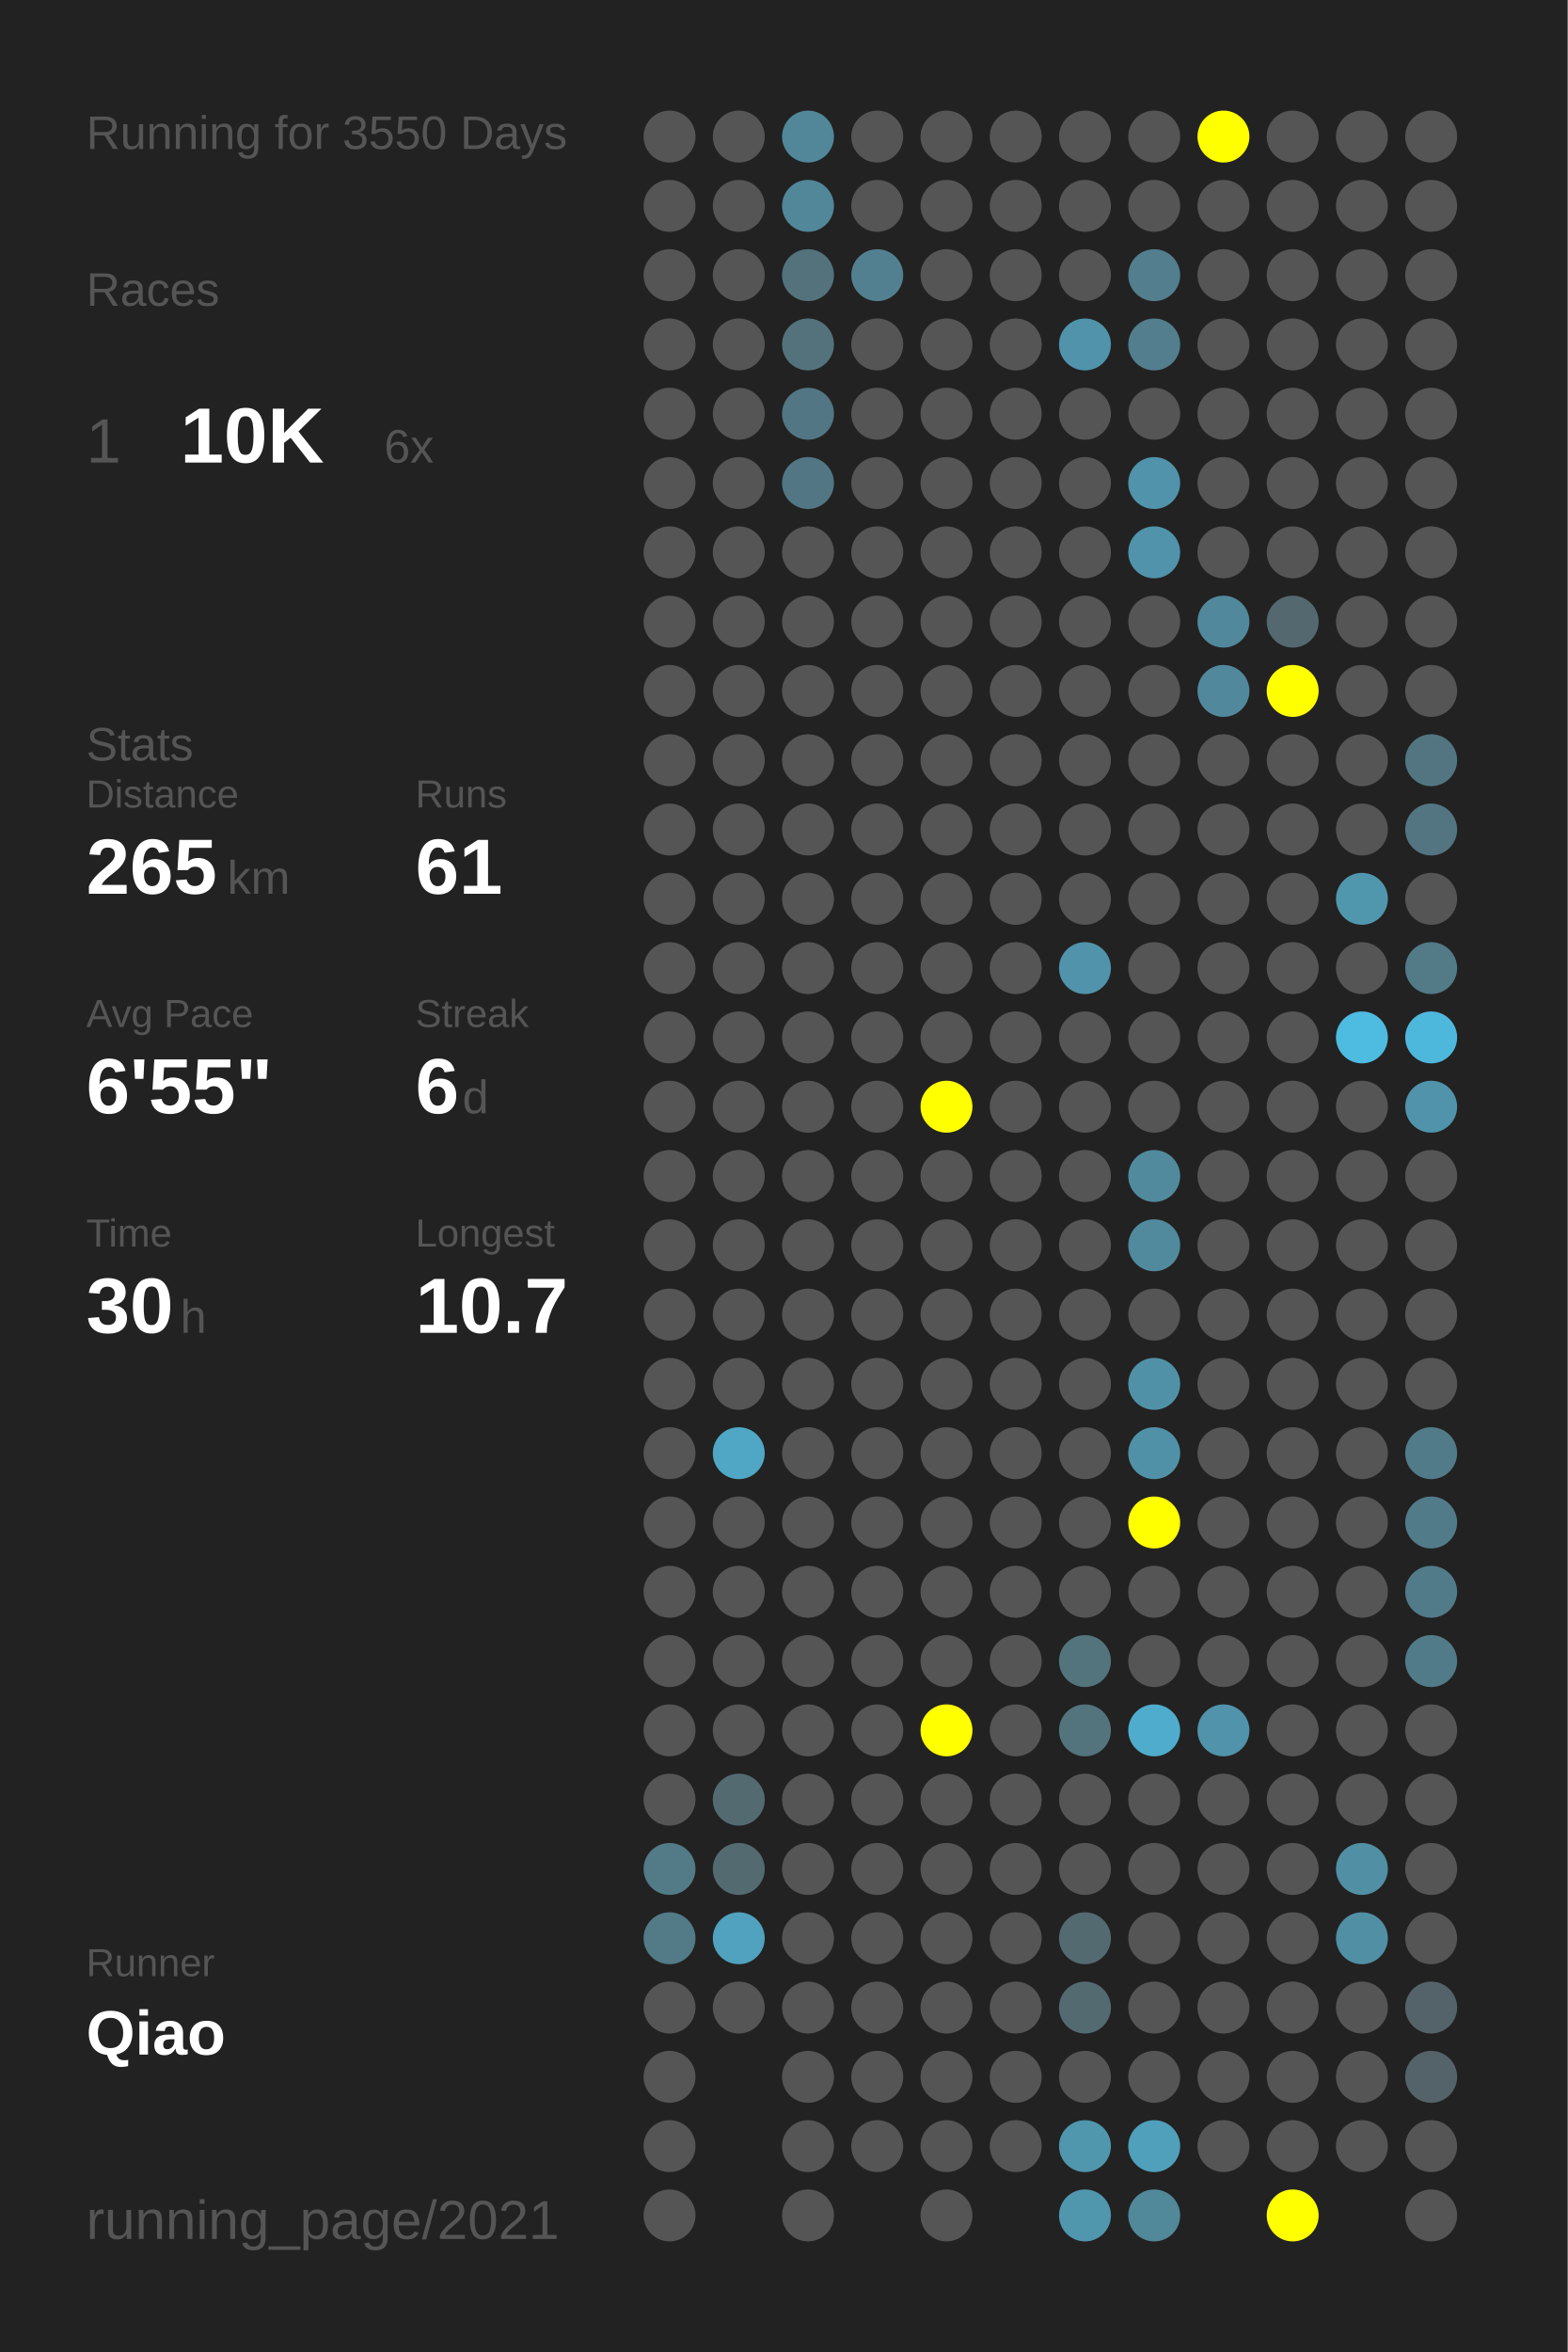
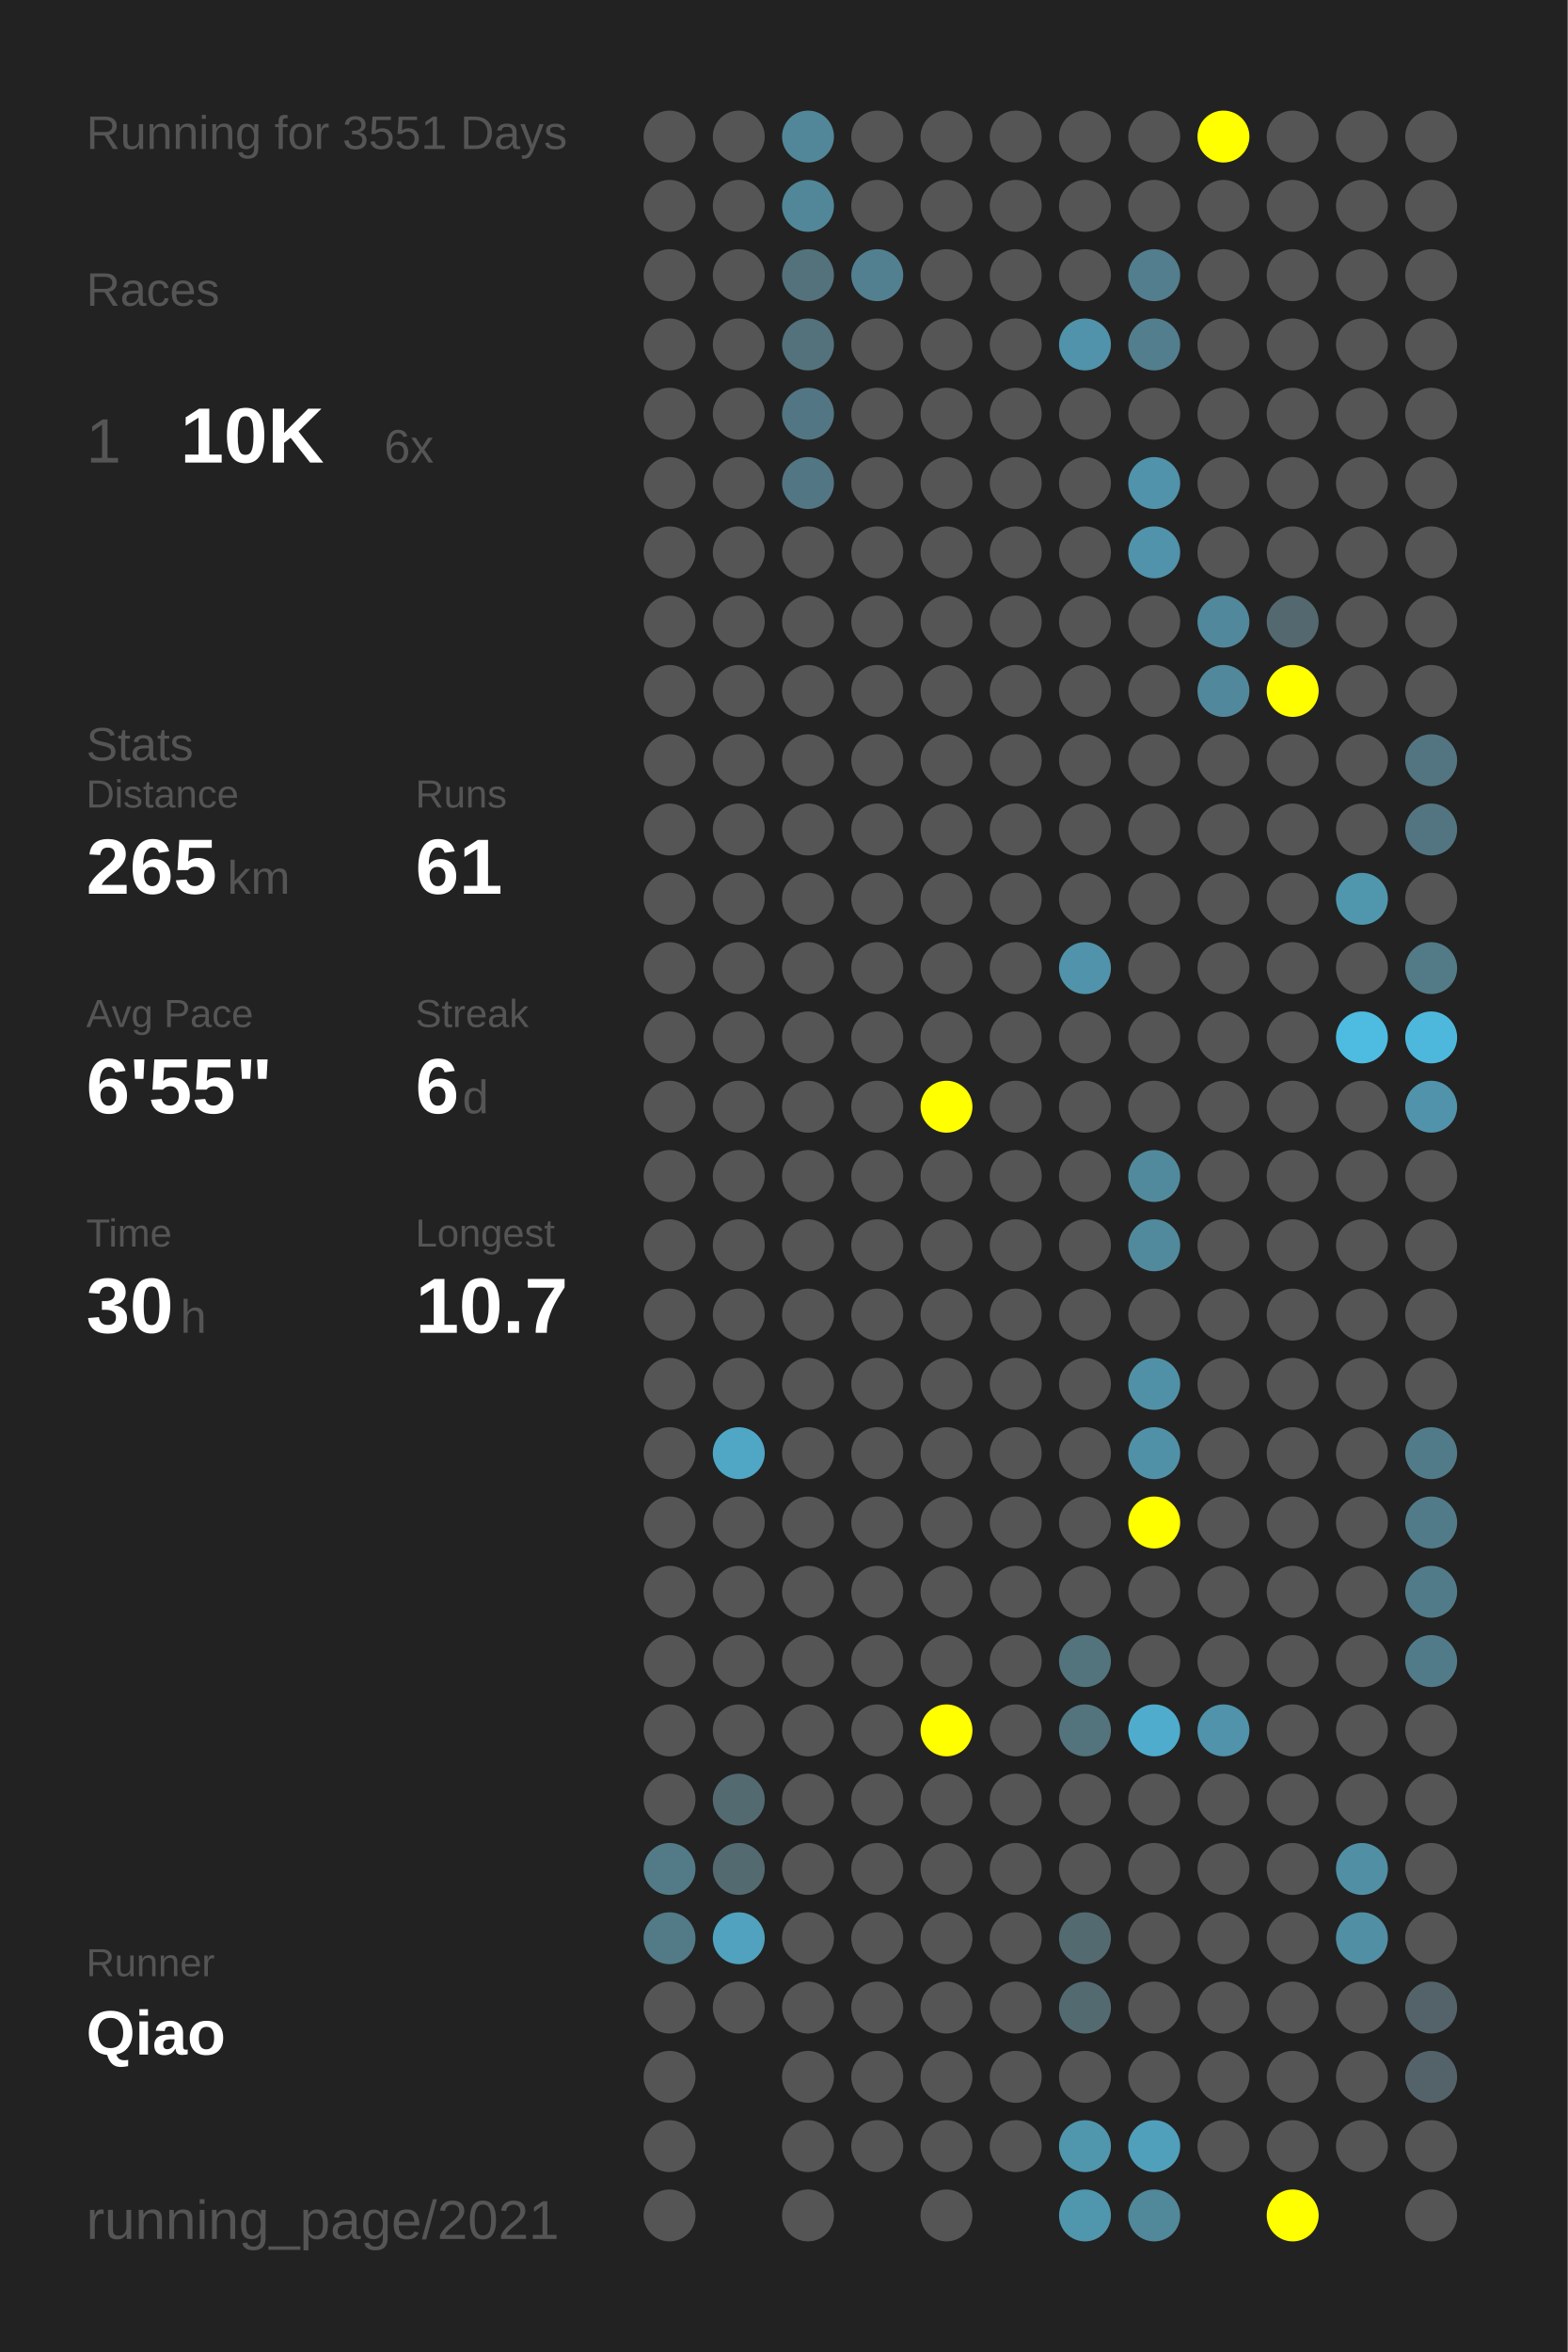
<svg xmlns="http://www.w3.org/2000/svg" baseProfile="full" height="300mm" version="1.1" viewBox="0,0,200,300" width="200mm">
  <defs />
  <rect fill="#222222" height="300" width="200" x="0" y="0" />
-   <text fill="#555555" style="font-size:6px; font-family:Arial;" x="11" y="19">Running for 3550 Days</text>
+   <text fill="#555555" style="font-size:6px; font-family:Arial;" x="11" y="19">Running for 3551 Days</text>
  <text fill="#555555" style="font-size:6px; font-family:Arial;" x="11" y="39">Races</text>
  <text fill="#555555" style="font-size:8px; font-family:Arial;" x="11" y="59">1</text>
  <text fill="#FFFFFF" style="font-size:10px; font-family:Arial; font-weight:bold;" x="23" y="59">10K</text>
  <text fill="#555555" style="font-size:6px; font-family:Arial;" x="49" y="59">6x</text>
  <text fill="#555555" style="font-size:6px; font-family:Arial;" x="11" y="97">Stats</text>
  <text fill="#555555" style="font-size:5px; font-family:Arial;" x="11" y="103">Distance</text>
  <text fill="#FFFFFF" style="font-size:10px; font-family:Arial; font-weight:bold;" x="11" y="114">265</text>
  <text fill="#555555" style="font-size:6px; font-family:Arial;" x="29" y="114">km</text>
  <text fill="#555555" style="font-size:5px; font-family:Arial;" x="53" y="103">Runs</text>
  <text fill="#FFFFFF" style="font-size:10px; font-family:Arial; font-weight:bold;" x="53" y="114">61</text>
  <text fill="#555555" style="font-size:5px; font-family:Arial;" x="11" y="131">Avg Pace</text>
  <text fill="#FFFFFF" style="font-size:10px; font-family:Arial; font-weight:bold;" x="11" y="142">6'55"</text>
  <text fill="#555555" style="font-size:5px; font-family:Arial;" x="53" y="131">Streak</text>
  <text fill="#FFFFFF" style="font-size:10px; font-family:Arial; font-weight:bold;" x="53" y="142">6</text>
  <text fill="#555555" style="font-size:6px; font-family:Arial;" x="59" y="142">d</text>
  <text fill="#555555" style="font-size:5px; font-family:Arial;" x="11" y="159">Time</text>
  <text fill="#FFFFFF" style="font-size:10px; font-family:Arial; font-weight:bold;" x="11" y="170">30</text>
  <text fill="#555555" style="font-size:6px; font-family:Arial;" x="23" y="170">h</text>
  <text fill="#555555" style="font-size:5px; font-family:Arial;" x="53" y="159">Longest</text>
  <text fill="#FFFFFF" style="font-size:10px; font-family:Arial; font-weight:bold;" x="53" y="170">10.7</text>
  <text fill="#555555" style="font-size:5px; font-family:Arial;" x="11" y="252.065">Runner</text>
  <text fill="#FFFFFF" style="font-size:8px; font-family:Arial; font-weight:bold;" x="11" y="262.065">Qiao</text>
  <text fill="#555555" style="font-size:7px; font-family:Arial;" x="11" y="285.581">running_page/2021</text>
  <circle cx="85.417" cy="17.419" fill="#555555" r="3.312" />
  <circle cx="85.417" cy="26.258" fill="#555555" r="3.312" />
  <circle cx="85.417" cy="35.097" fill="#555555" r="3.312" />
  <circle cx="85.417" cy="43.935" fill="#555555" r="3.312" />
  <circle cx="85.417" cy="52.774" fill="#555555" r="3.312" />
  <circle cx="85.417" cy="61.613" fill="#555555" r="3.312" />
  <circle cx="85.417" cy="70.452" fill="#555555" r="3.312" />
  <circle cx="85.417" cy="79.29" fill="#555555" r="3.312" />
  <circle cx="85.417" cy="88.129" fill="#555555" r="3.312" />
  <circle cx="85.417" cy="96.968" fill="#555555" r="3.312" />
  <circle cx="85.417" cy="105.806" fill="#555555" r="3.312" />
  <circle cx="85.417" cy="114.645" fill="#555555" r="3.312" />
  <circle cx="85.417" cy="123.484" fill="#555555" r="3.312" />
  <circle cx="85.417" cy="132.323" fill="#555555" r="3.312" />
  <circle cx="85.417" cy="141.161" fill="#555555" r="3.312" />
  <circle cx="85.417" cy="150" fill="#555555" r="3.312" />
  <circle cx="85.417" cy="158.839" fill="#555555" r="3.312" />
  <circle cx="85.417" cy="167.677" fill="#555555" r="3.312" />
  <circle cx="85.417" cy="176.516" fill="#555555" r="3.312" />
  <circle cx="85.417" cy="185.355" fill="#555555" r="3.312" />
  <circle cx="85.417" cy="194.194" fill="#555555" r="3.312" />
  <circle cx="85.417" cy="203.032" fill="#555555" r="3.312" />
  <circle cx="85.417" cy="211.871" fill="#555555" r="3.312" />
  <circle cx="85.417" cy="220.71" fill="#555555" r="3.312" />
  <circle cx="85.417" cy="229.548" fill="#555555" r="3.312" />
  <circle cx="85.417" cy="238.387" fill="#527a87" r="3.312" />
  <circle cx="85.417" cy="247.226" fill="#527a87" r="3.312" />
  <circle cx="85.417" cy="256.065" fill="#555555" r="3.312" />
  <circle cx="85.417" cy="264.903" fill="#555555" r="3.312" />
  <circle cx="85.417" cy="273.742" fill="#555555" r="3.312" />
  <circle cx="85.417" cy="282.581" fill="#555555" r="3.312" />
  <circle cx="94.25" cy="17.419" fill="#555555" r="3.312" />
  <circle cx="94.25" cy="26.258" fill="#555555" r="3.312" />
  <circle cx="94.25" cy="35.097" fill="#555555" r="3.312" />
  <circle cx="94.25" cy="43.935" fill="#555555" r="3.312" />
  <circle cx="94.25" cy="52.774" fill="#555555" r="3.312" />
  <circle cx="94.25" cy="61.613" fill="#555555" r="3.312" />
  <circle cx="94.25" cy="70.452" fill="#555555" r="3.312" />
  <circle cx="94.25" cy="79.29" fill="#555555" r="3.312" />
  <circle cx="94.25" cy="88.129" fill="#555555" r="3.312" />
  <circle cx="94.25" cy="96.968" fill="#555555" r="3.312" />
  <circle cx="94.25" cy="105.806" fill="#555555" r="3.312" />
  <circle cx="94.25" cy="114.645" fill="#555555" r="3.312" />
  <circle cx="94.25" cy="123.484" fill="#555555" r="3.312" />
  <circle cx="94.25" cy="132.323" fill="#555555" r="3.312" />
  <circle cx="94.25" cy="141.161" fill="#555555" r="3.312" />
  <circle cx="94.25" cy="150" fill="#555555" r="3.312" />
  <circle cx="94.25" cy="158.839" fill="#555555" r="3.312" />
  <circle cx="94.25" cy="167.677" fill="#555555" r="3.312" />
  <circle cx="94.25" cy="176.516" fill="#555555" r="3.312" />
  <circle cx="94.25" cy="185.355" fill="#4fa7c5" r="3.312" />
  <circle cx="94.25" cy="194.194" fill="#555555" r="3.312" />
  <circle cx="94.25" cy="203.032" fill="#555555" r="3.312" />
  <circle cx="94.25" cy="211.871" fill="#555555" r="3.312" />
  <circle cx="94.25" cy="220.71" fill="#555555" r="3.312" />
  <circle cx="94.25" cy="229.548" fill="#536a71" r="3.312" />
  <circle cx="94.25" cy="238.387" fill="#536a71" r="3.312" />
  <circle cx="94.25" cy="247.226" fill="#50a2be" r="3.312" />
  <circle cx="94.25" cy="256.065" fill="#555555" r="3.312" />
  <circle cx="103.083" cy="17.419" fill="#518799" r="3.312" />
  <circle cx="103.083" cy="26.258" fill="#518799" r="3.312" />
  <circle cx="103.083" cy="35.097" fill="#53727c" r="3.312" />
  <circle cx="103.083" cy="43.935" fill="#53727c" r="3.312" />
  <circle cx="103.083" cy="52.774" fill="#527683" r="3.312" />
  <circle cx="103.083" cy="61.613" fill="#527683" r="3.312" />
  <circle cx="103.083" cy="70.452" fill="#555555" r="3.312" />
  <circle cx="103.083" cy="79.29" fill="#555555" r="3.312" />
  <circle cx="103.083" cy="88.129" fill="#555555" r="3.312" />
  <circle cx="103.083" cy="96.968" fill="#555555" r="3.312" />
  <circle cx="103.083" cy="105.806" fill="#555555" r="3.312" />
  <circle cx="103.083" cy="114.645" fill="#555555" r="3.312" />
  <circle cx="103.083" cy="123.484" fill="#555555" r="3.312" />
  <circle cx="103.083" cy="132.323" fill="#555555" r="3.312" />
  <circle cx="103.083" cy="141.161" fill="#555555" r="3.312" />
  <circle cx="103.083" cy="150" fill="#555555" r="3.312" />
  <circle cx="103.083" cy="158.839" fill="#555555" r="3.312" />
  <circle cx="103.083" cy="167.677" fill="#555555" r="3.312" />
  <circle cx="103.083" cy="176.516" fill="#555555" r="3.312" />
  <circle cx="103.083" cy="185.355" fill="#555555" r="3.312" />
  <circle cx="103.083" cy="194.194" fill="#555555" r="3.312" />
  <circle cx="103.083" cy="203.032" fill="#555555" r="3.312" />
  <circle cx="103.083" cy="211.871" fill="#555555" r="3.312" />
  <circle cx="103.083" cy="220.71" fill="#555555" r="3.312" />
  <circle cx="103.083" cy="229.548" fill="#555555" r="3.312" />
  <circle cx="103.083" cy="238.387" fill="#555555" r="3.312" />
  <circle cx="103.083" cy="247.226" fill="#555555" r="3.312" />
  <circle cx="103.083" cy="256.065" fill="#555555" r="3.312" />
  <circle cx="103.083" cy="264.903" fill="#555555" r="3.312" />
  <circle cx="103.083" cy="273.742" fill="#555555" r="3.312" />
  <circle cx="103.083" cy="282.581" fill="#555555" r="3.312" />
  <circle cx="111.917" cy="17.419" fill="#555555" r="3.312" />
  <circle cx="111.917" cy="26.258" fill="#555555" r="3.312" />
  <circle cx="111.917" cy="35.097" fill="#528090" r="3.312" />
  <circle cx="111.917" cy="43.935" fill="#555555" r="3.312" />
  <circle cx="111.917" cy="52.774" fill="#555555" r="3.312" />
  <circle cx="111.917" cy="61.613" fill="#555555" r="3.312" />
  <circle cx="111.917" cy="70.452" fill="#555555" r="3.312" />
  <circle cx="111.917" cy="79.29" fill="#555555" r="3.312" />
  <circle cx="111.917" cy="88.129" fill="#555555" r="3.312" />
  <circle cx="111.917" cy="96.968" fill="#555555" r="3.312" />
  <circle cx="111.917" cy="105.806" fill="#555555" r="3.312" />
  <circle cx="111.917" cy="114.645" fill="#555555" r="3.312" />
  <circle cx="111.917" cy="123.484" fill="#555555" r="3.312" />
  <circle cx="111.917" cy="132.323" fill="#555555" r="3.312" />
  <circle cx="111.917" cy="141.161" fill="#555555" r="3.312" />
  <circle cx="111.917" cy="150" fill="#555555" r="3.312" />
  <circle cx="111.917" cy="158.839" fill="#555555" r="3.312" />
  <circle cx="111.917" cy="167.677" fill="#555555" r="3.312" />
  <circle cx="111.917" cy="176.516" fill="#555555" r="3.312" />
  <circle cx="111.917" cy="185.355" fill="#555555" r="3.312" />
  <circle cx="111.917" cy="194.194" fill="#555555" r="3.312" />
  <circle cx="111.917" cy="203.032" fill="#555555" r="3.312" />
  <circle cx="111.917" cy="211.871" fill="#555555" r="3.312" />
  <circle cx="111.917" cy="220.71" fill="#555555" r="3.312" />
  <circle cx="111.917" cy="229.548" fill="#555555" r="3.312" />
  <circle cx="111.917" cy="238.387" fill="#555555" r="3.312" />
  <circle cx="111.917" cy="247.226" fill="#555555" r="3.312" />
  <circle cx="111.917" cy="256.065" fill="#555555" r="3.312" />
  <circle cx="111.917" cy="264.903" fill="#555555" r="3.312" />
  <circle cx="111.917" cy="273.742" fill="#555555" r="3.312" />
  <circle cx="120.75" cy="17.419" fill="#555555" r="3.312" />
  <circle cx="120.75" cy="26.258" fill="#555555" r="3.312" />
  <circle cx="120.75" cy="35.097" fill="#555555" r="3.312" />
  <circle cx="120.75" cy="43.935" fill="#555555" r="3.312" />
  <circle cx="120.75" cy="52.774" fill="#555555" r="3.312" />
  <circle cx="120.75" cy="61.613" fill="#555555" r="3.312" />
  <circle cx="120.75" cy="70.452" fill="#555555" r="3.312" />
  <circle cx="120.75" cy="79.29" fill="#555555" r="3.312" />
  <circle cx="120.75" cy="88.129" fill="#555555" r="3.312" />
  <circle cx="120.75" cy="96.968" fill="#555555" r="3.312" />
  <circle cx="120.75" cy="105.806" fill="#555555" r="3.312" />
  <circle cx="120.75" cy="114.645" fill="#555555" r="3.312" />
  <circle cx="120.75" cy="123.484" fill="#555555" r="3.312" />
  <circle cx="120.75" cy="132.323" fill="#555555" r="3.312" />
  <circle cx="120.75" cy="141.161" fill="#FFFF00" r="3.312" />
  <circle cx="120.75" cy="150" fill="#555555" r="3.312" />
  <circle cx="120.75" cy="158.839" fill="#555555" r="3.312" />
  <circle cx="120.75" cy="167.677" fill="#555555" r="3.312" />
  <circle cx="120.75" cy="176.516" fill="#555555" r="3.312" />
  <circle cx="120.75" cy="185.355" fill="#555555" r="3.312" />
  <circle cx="120.75" cy="194.194" fill="#555555" r="3.312" />
  <circle cx="120.75" cy="203.032" fill="#555555" r="3.312" />
  <circle cx="120.75" cy="211.871" fill="#555555" r="3.312" />
  <circle cx="120.75" cy="220.71" fill="#FFFF00" r="3.312" />
  <circle cx="120.75" cy="229.548" fill="#555555" r="3.312" />
  <circle cx="120.75" cy="238.387" fill="#555555" r="3.312" />
  <circle cx="120.75" cy="247.226" fill="#555555" r="3.312" />
  <circle cx="120.75" cy="256.065" fill="#555555" r="3.312" />
  <circle cx="120.75" cy="264.903" fill="#555555" r="3.312" />
  <circle cx="120.75" cy="273.742" fill="#555555" r="3.312" />
  <circle cx="120.75" cy="282.581" fill="#555555" r="3.312" />
  <circle cx="129.583" cy="17.419" fill="#555555" r="3.312" />
  <circle cx="129.583" cy="26.258" fill="#555555" r="3.312" />
  <circle cx="129.583" cy="35.097" fill="#555555" r="3.312" />
  <circle cx="129.583" cy="43.935" fill="#555555" r="3.312" />
  <circle cx="129.583" cy="52.774" fill="#555555" r="3.312" />
  <circle cx="129.583" cy="61.613" fill="#555555" r="3.312" />
  <circle cx="129.583" cy="70.452" fill="#555555" r="3.312" />
  <circle cx="129.583" cy="79.29" fill="#555555" r="3.312" />
  <circle cx="129.583" cy="88.129" fill="#555555" r="3.312" />
  <circle cx="129.583" cy="96.968" fill="#555555" r="3.312" />
  <circle cx="129.583" cy="105.806" fill="#555555" r="3.312" />
  <circle cx="129.583" cy="114.645" fill="#555555" r="3.312" />
  <circle cx="129.583" cy="123.484" fill="#555555" r="3.312" />
  <circle cx="129.583" cy="132.323" fill="#555555" r="3.312" />
  <circle cx="129.583" cy="141.161" fill="#555555" r="3.312" />
  <circle cx="129.583" cy="150" fill="#555555" r="3.312" />
  <circle cx="129.583" cy="158.839" fill="#555555" r="3.312" />
  <circle cx="129.583" cy="167.677" fill="#555555" r="3.312" />
  <circle cx="129.583" cy="176.516" fill="#555555" r="3.312" />
  <circle cx="129.583" cy="185.355" fill="#555555" r="3.312" />
  <circle cx="129.583" cy="194.194" fill="#555555" r="3.312" />
  <circle cx="129.583" cy="203.032" fill="#555555" r="3.312" />
  <circle cx="129.583" cy="211.871" fill="#555555" r="3.312" />
  <circle cx="129.583" cy="220.71" fill="#555555" r="3.312" />
  <circle cx="129.583" cy="229.548" fill="#555555" r="3.312" />
  <circle cx="129.583" cy="238.387" fill="#555555" r="3.312" />
  <circle cx="129.583" cy="247.226" fill="#555555" r="3.312" />
  <circle cx="129.583" cy="256.065" fill="#555555" r="3.312" />
  <circle cx="129.583" cy="264.903" fill="#555555" r="3.312" />
  <circle cx="129.583" cy="273.742" fill="#555555" r="3.312" />
  <circle cx="138.417" cy="17.419" fill="#555555" r="3.312" />
  <circle cx="138.417" cy="26.258" fill="#555555" r="3.312" />
  <circle cx="138.417" cy="35.097" fill="#555555" r="3.312" />
  <circle cx="138.417" cy="43.935" fill="#5093aa" r="3.312" />
  <circle cx="138.417" cy="52.774" fill="#555555" r="3.312" />
  <circle cx="138.417" cy="61.613" fill="#555555" r="3.312" />
  <circle cx="138.417" cy="70.452" fill="#555555" r="3.312" />
  <circle cx="138.417" cy="79.29" fill="#555555" r="3.312" />
  <circle cx="138.417" cy="88.129" fill="#555555" r="3.312" />
  <circle cx="138.417" cy="96.968" fill="#555555" r="3.312" />
  <circle cx="138.417" cy="105.806" fill="#555555" r="3.312" />
  <circle cx="138.417" cy="114.645" fill="#555555" r="3.312" />
  <circle cx="138.417" cy="123.484" fill="#5093aa" r="3.312" />
  <circle cx="138.417" cy="132.323" fill="#555555" r="3.312" />
  <circle cx="138.417" cy="141.161" fill="#555555" r="3.312" />
  <circle cx="138.417" cy="150" fill="#555555" r="3.312" />
  <circle cx="138.417" cy="158.839" fill="#555555" r="3.312" />
  <circle cx="138.417" cy="167.677" fill="#555555" r="3.312" />
  <circle cx="138.417" cy="176.516" fill="#555555" r="3.312" />
  <circle cx="138.417" cy="185.355" fill="#555555" r="3.312" />
  <circle cx="138.417" cy="194.194" fill="#555555" r="3.312" />
  <circle cx="138.417" cy="203.032" fill="#555555" r="3.312" />
  <circle cx="138.417" cy="211.871" fill="#53737d" r="3.312" />
  <circle cx="138.417" cy="220.71" fill="#53737d" r="3.312" />
  <circle cx="138.417" cy="229.548" fill="#555555" r="3.312" />
  <circle cx="138.417" cy="238.387" fill="#555555" r="3.312" />
  <circle cx="138.417" cy="247.226" fill="#536a71" r="3.312" />
  <circle cx="138.417" cy="256.065" fill="#536a71" r="3.312" />
  <circle cx="138.417" cy="264.903" fill="#555555" r="3.312" />
  <circle cx="138.417" cy="273.742" fill="#5096ad" r="3.312" />
  <circle cx="138.417" cy="282.581" fill="#5096ad" r="3.312" />
  <circle cx="147.25" cy="17.419" fill="#555555" r="3.312" />
  <circle cx="147.25" cy="26.258" fill="#555555" r="3.312" />
  <circle cx="147.25" cy="35.097" fill="#527e8e" r="3.312" />
  <circle cx="147.25" cy="43.935" fill="#527e8e" r="3.312" />
  <circle cx="147.25" cy="52.774" fill="#555555" r="3.312" />
  <circle cx="147.25" cy="61.613" fill="#5093aa" r="3.312" />
  <circle cx="147.25" cy="70.452" fill="#5093aa" r="3.312" />
  <circle cx="147.25" cy="79.29" fill="#555555" r="3.312" />
  <circle cx="147.25" cy="88.129" fill="#555555" r="3.312" />
  <circle cx="147.25" cy="96.968" fill="#555555" r="3.312" />
  <circle cx="147.25" cy="105.806" fill="#555555" r="3.312" />
  <circle cx="147.25" cy="114.645" fill="#555555" r="3.312" />
  <circle cx="147.25" cy="123.484" fill="#555555" r="3.312" />
  <circle cx="147.25" cy="132.323" fill="#555555" r="3.312" />
  <circle cx="147.25" cy="141.161" fill="#555555" r="3.312" />
  <circle cx="147.25" cy="150" fill="#518a9d" r="3.312" />
  <circle cx="147.25" cy="158.839" fill="#518a9d" r="3.312" />
  <circle cx="147.25" cy="167.677" fill="#555555" r="3.312" />
  <circle cx="147.25" cy="176.516" fill="#5191a7" r="3.312" />
  <circle cx="147.25" cy="185.355" fill="#5191a7" r="3.312" />
  <circle cx="147.25" cy="194.194" fill="#FFFF00" r="3.312" />
  <circle cx="147.25" cy="203.032" fill="#555555" r="3.312" />
  <circle cx="147.25" cy="211.871" fill="#555555" r="3.312" />
  <circle cx="147.25" cy="220.71" fill="#4faccc" r="3.312" />
  <circle cx="147.25" cy="229.548" fill="#555555" r="3.312" />
  <circle cx="147.25" cy="238.387" fill="#555555" r="3.312" />
  <circle cx="147.25" cy="247.226" fill="#555555" r="3.312" />
  <circle cx="147.25" cy="256.065" fill="#555555" r="3.312" />
  <circle cx="147.25" cy="264.903" fill="#555555" r="3.312" />
  <circle cx="147.25" cy="273.742" fill="#50a0bb" r="3.312" />
  <circle cx="147.25" cy="282.581" fill="#51889a" r="3.312" />
  <circle cx="156.083" cy="17.419" fill="#FFFF00" r="3.312" />
  <circle cx="156.083" cy="26.258" fill="#555555" r="3.312" />
  <circle cx="156.083" cy="35.097" fill="#555555" r="3.312" />
  <circle cx="156.083" cy="43.935" fill="#555555" r="3.312" />
  <circle cx="156.083" cy="52.774" fill="#555555" r="3.312" />
  <circle cx="156.083" cy="61.613" fill="#555555" r="3.312" />
  <circle cx="156.083" cy="70.452" fill="#555555" r="3.312" />
  <circle cx="156.083" cy="79.29" fill="#51889b" r="3.312" />
  <circle cx="156.083" cy="88.129" fill="#51889b" r="3.312" />
  <circle cx="156.083" cy="96.968" fill="#555555" r="3.312" />
  <circle cx="156.083" cy="105.806" fill="#555555" r="3.312" />
  <circle cx="156.083" cy="114.645" fill="#555555" r="3.312" />
  <circle cx="156.083" cy="123.484" fill="#555555" r="3.312" />
  <circle cx="156.083" cy="132.323" fill="#555555" r="3.312" />
  <circle cx="156.083" cy="141.161" fill="#555555" r="3.312" />
  <circle cx="156.083" cy="150" fill="#555555" r="3.312" />
  <circle cx="156.083" cy="158.839" fill="#555555" r="3.312" />
  <circle cx="156.083" cy="167.677" fill="#555555" r="3.312" />
  <circle cx="156.083" cy="176.516" fill="#555555" r="3.312" />
  <circle cx="156.083" cy="185.355" fill="#555555" r="3.312" />
  <circle cx="156.083" cy="194.194" fill="#555555" r="3.312" />
  <circle cx="156.083" cy="203.032" fill="#555555" r="3.312" />
  <circle cx="156.083" cy="211.871" fill="#555555" r="3.312" />
  <circle cx="156.083" cy="220.71" fill="#5093aa" r="3.312" />
  <circle cx="156.083" cy="229.548" fill="#555555" r="3.312" />
  <circle cx="156.083" cy="238.387" fill="#555555" r="3.312" />
  <circle cx="156.083" cy="247.226" fill="#555555" r="3.312" />
  <circle cx="156.083" cy="256.065" fill="#555555" r="3.312" />
  <circle cx="156.083" cy="264.903" fill="#555555" r="3.312" />
  <circle cx="156.083" cy="273.742" fill="#555555" r="3.312" />
  <circle cx="164.917" cy="17.419" fill="#555555" r="3.312" />
  <circle cx="164.917" cy="26.258" fill="#555555" r="3.312" />
  <circle cx="164.917" cy="35.097" fill="#555555" r="3.312" />
  <circle cx="164.917" cy="43.935" fill="#555555" r="3.312" />
  <circle cx="164.917" cy="52.774" fill="#555555" r="3.312" />
  <circle cx="164.917" cy="61.613" fill="#555555" r="3.312" />
  <circle cx="164.917" cy="70.452" fill="#555555" r="3.312" />
  <circle cx="164.917" cy="79.29" fill="#53686f" r="3.312" />
  <circle cx="164.917" cy="88.129" fill="#FFFF00" r="3.312" />
  <circle cx="164.917" cy="96.968" fill="#555555" r="3.312" />
  <circle cx="164.917" cy="105.806" fill="#555555" r="3.312" />
  <circle cx="164.917" cy="114.645" fill="#555555" r="3.312" />
  <circle cx="164.917" cy="123.484" fill="#555555" r="3.312" />
  <circle cx="164.917" cy="132.323" fill="#555555" r="3.312" />
  <circle cx="164.917" cy="141.161" fill="#555555" r="3.312" />
  <circle cx="164.917" cy="150" fill="#555555" r="3.312" />
  <circle cx="164.917" cy="158.839" fill="#555555" r="3.312" />
  <circle cx="164.917" cy="167.677" fill="#555555" r="3.312" />
  <circle cx="164.917" cy="176.516" fill="#555555" r="3.312" />
  <circle cx="164.917" cy="185.355" fill="#555555" r="3.312" />
  <circle cx="164.917" cy="194.194" fill="#555555" r="3.312" />
  <circle cx="164.917" cy="203.032" fill="#555555" r="3.312" />
  <circle cx="164.917" cy="211.871" fill="#555555" r="3.312" />
  <circle cx="164.917" cy="220.71" fill="#555555" r="3.312" />
  <circle cx="164.917" cy="229.548" fill="#555555" r="3.312" />
  <circle cx="164.917" cy="238.387" fill="#555555" r="3.312" />
  <circle cx="164.917" cy="247.226" fill="#555555" r="3.312" />
  <circle cx="164.917" cy="256.065" fill="#555555" r="3.312" />
  <circle cx="164.917" cy="264.903" fill="#555555" r="3.312" />
  <circle cx="164.917" cy="273.742" fill="#555555" r="3.312" />
  <circle cx="164.917" cy="282.581" fill="#FFFF00" r="3.312" />
  <circle cx="173.75" cy="17.419" fill="#555555" r="3.312" />
  <circle cx="173.75" cy="26.258" fill="#555555" r="3.312" />
  <circle cx="173.75" cy="35.097" fill="#555555" r="3.312" />
  <circle cx="173.75" cy="43.935" fill="#555555" r="3.312" />
  <circle cx="173.75" cy="52.774" fill="#555555" r="3.312" />
  <circle cx="173.75" cy="61.613" fill="#555555" r="3.312" />
  <circle cx="173.75" cy="70.452" fill="#555555" r="3.312" />
  <circle cx="173.75" cy="79.29" fill="#555555" r="3.312" />
  <circle cx="173.75" cy="88.129" fill="#555555" r="3.312" />
  <circle cx="173.75" cy="96.968" fill="#555555" r="3.312" />
  <circle cx="173.75" cy="105.806" fill="#555555" r="3.312" />
  <circle cx="173.75" cy="114.645" fill="#5097ae" r="3.312" />
  <circle cx="173.75" cy="123.484" fill="#555555" r="3.312" />
  <circle cx="173.75" cy="132.323" fill="#4ebbe0" r="3.312" />
  <circle cx="173.75" cy="141.161" fill="#555555" r="3.312" />
  <circle cx="173.75" cy="150" fill="#555555" r="3.312" />
  <circle cx="173.75" cy="158.839" fill="#555555" r="3.312" />
  <circle cx="173.75" cy="167.677" fill="#555555" r="3.312" />
  <circle cx="173.75" cy="176.516" fill="#555555" r="3.312" />
  <circle cx="173.75" cy="185.355" fill="#555555" r="3.312" />
  <circle cx="173.75" cy="194.194" fill="#555555" r="3.312" />
  <circle cx="173.75" cy="203.032" fill="#555555" r="3.312" />
  <circle cx="173.75" cy="211.871" fill="#555555" r="3.312" />
  <circle cx="173.75" cy="220.71" fill="#555555" r="3.312" />
  <circle cx="173.75" cy="229.548" fill="#555555" r="3.312" />
  <circle cx="173.75" cy="238.387" fill="#518fa4" r="3.312" />
  <circle cx="173.75" cy="247.226" fill="#518fa4" r="3.312" />
  <circle cx="173.75" cy="256.065" fill="#555555" r="3.312" />
  <circle cx="173.75" cy="264.903" fill="#555555" r="3.312" />
  <circle cx="173.75" cy="273.742" fill="#555555" r="3.312" />
  <circle cx="182.583" cy="17.419" fill="#555555" r="3.312" />
  <circle cx="182.583" cy="26.258" fill="#555555" r="3.312" />
  <circle cx="182.583" cy="35.097" fill="#555555" r="3.312" />
  <circle cx="182.583" cy="43.935" fill="#555555" r="3.312" />
  <circle cx="182.583" cy="52.774" fill="#555555" r="3.312" />
  <circle cx="182.583" cy="61.613" fill="#555555" r="3.312" />
  <circle cx="182.583" cy="70.452" fill="#555555" r="3.312" />
  <circle cx="182.583" cy="79.29" fill="#555555" r="3.312" />
  <circle cx="182.583" cy="88.129" fill="#555555" r="3.312" />
  <circle cx="182.583" cy="96.968" fill="#527581" r="3.312" />
  <circle cx="182.583" cy="105.806" fill="#527581" r="3.312" />
  <circle cx="182.583" cy="114.645" fill="#555555" r="3.312" />
  <circle cx="182.583" cy="123.484" fill="#527a87" r="3.312" />
  <circle cx="182.583" cy="132.323" fill="#4eb8dc" r="3.312" />
  <circle cx="182.583" cy="141.161" fill="#5093aa" r="3.312" />
  <circle cx="182.583" cy="150" fill="#555555" r="3.312" />
  <circle cx="182.583" cy="158.839" fill="#555555" r="3.312" />
  <circle cx="182.583" cy="167.677" fill="#555555" r="3.312" />
  <circle cx="182.583" cy="176.516" fill="#555555" r="3.312" />
  <circle cx="182.583" cy="185.355" fill="#527b89" r="3.312" />
  <circle cx="182.583" cy="194.194" fill="#527b89" r="3.312" />
  <circle cx="182.583" cy="203.032" fill="#527b89" r="3.312" />
  <circle cx="182.583" cy="211.871" fill="#527b89" r="3.312" />
  <circle cx="182.583" cy="220.71" fill="#555555" r="3.312" />
  <circle cx="182.583" cy="229.548" fill="#555555" r="3.312" />
  <circle cx="182.583" cy="238.387" fill="#555555" r="3.312" />
  <circle cx="182.583" cy="247.226" fill="#555555" r="3.312" />
  <circle cx="182.583" cy="256.065" fill="#546369" r="3.312" />
  <circle cx="182.583" cy="264.903" fill="#546369" r="3.312" />
  <circle cx="182.583" cy="273.742" fill="#555555" r="3.312" />
  <circle cx="182.583" cy="282.581" fill="#555555" r="3.312" />
</svg>
